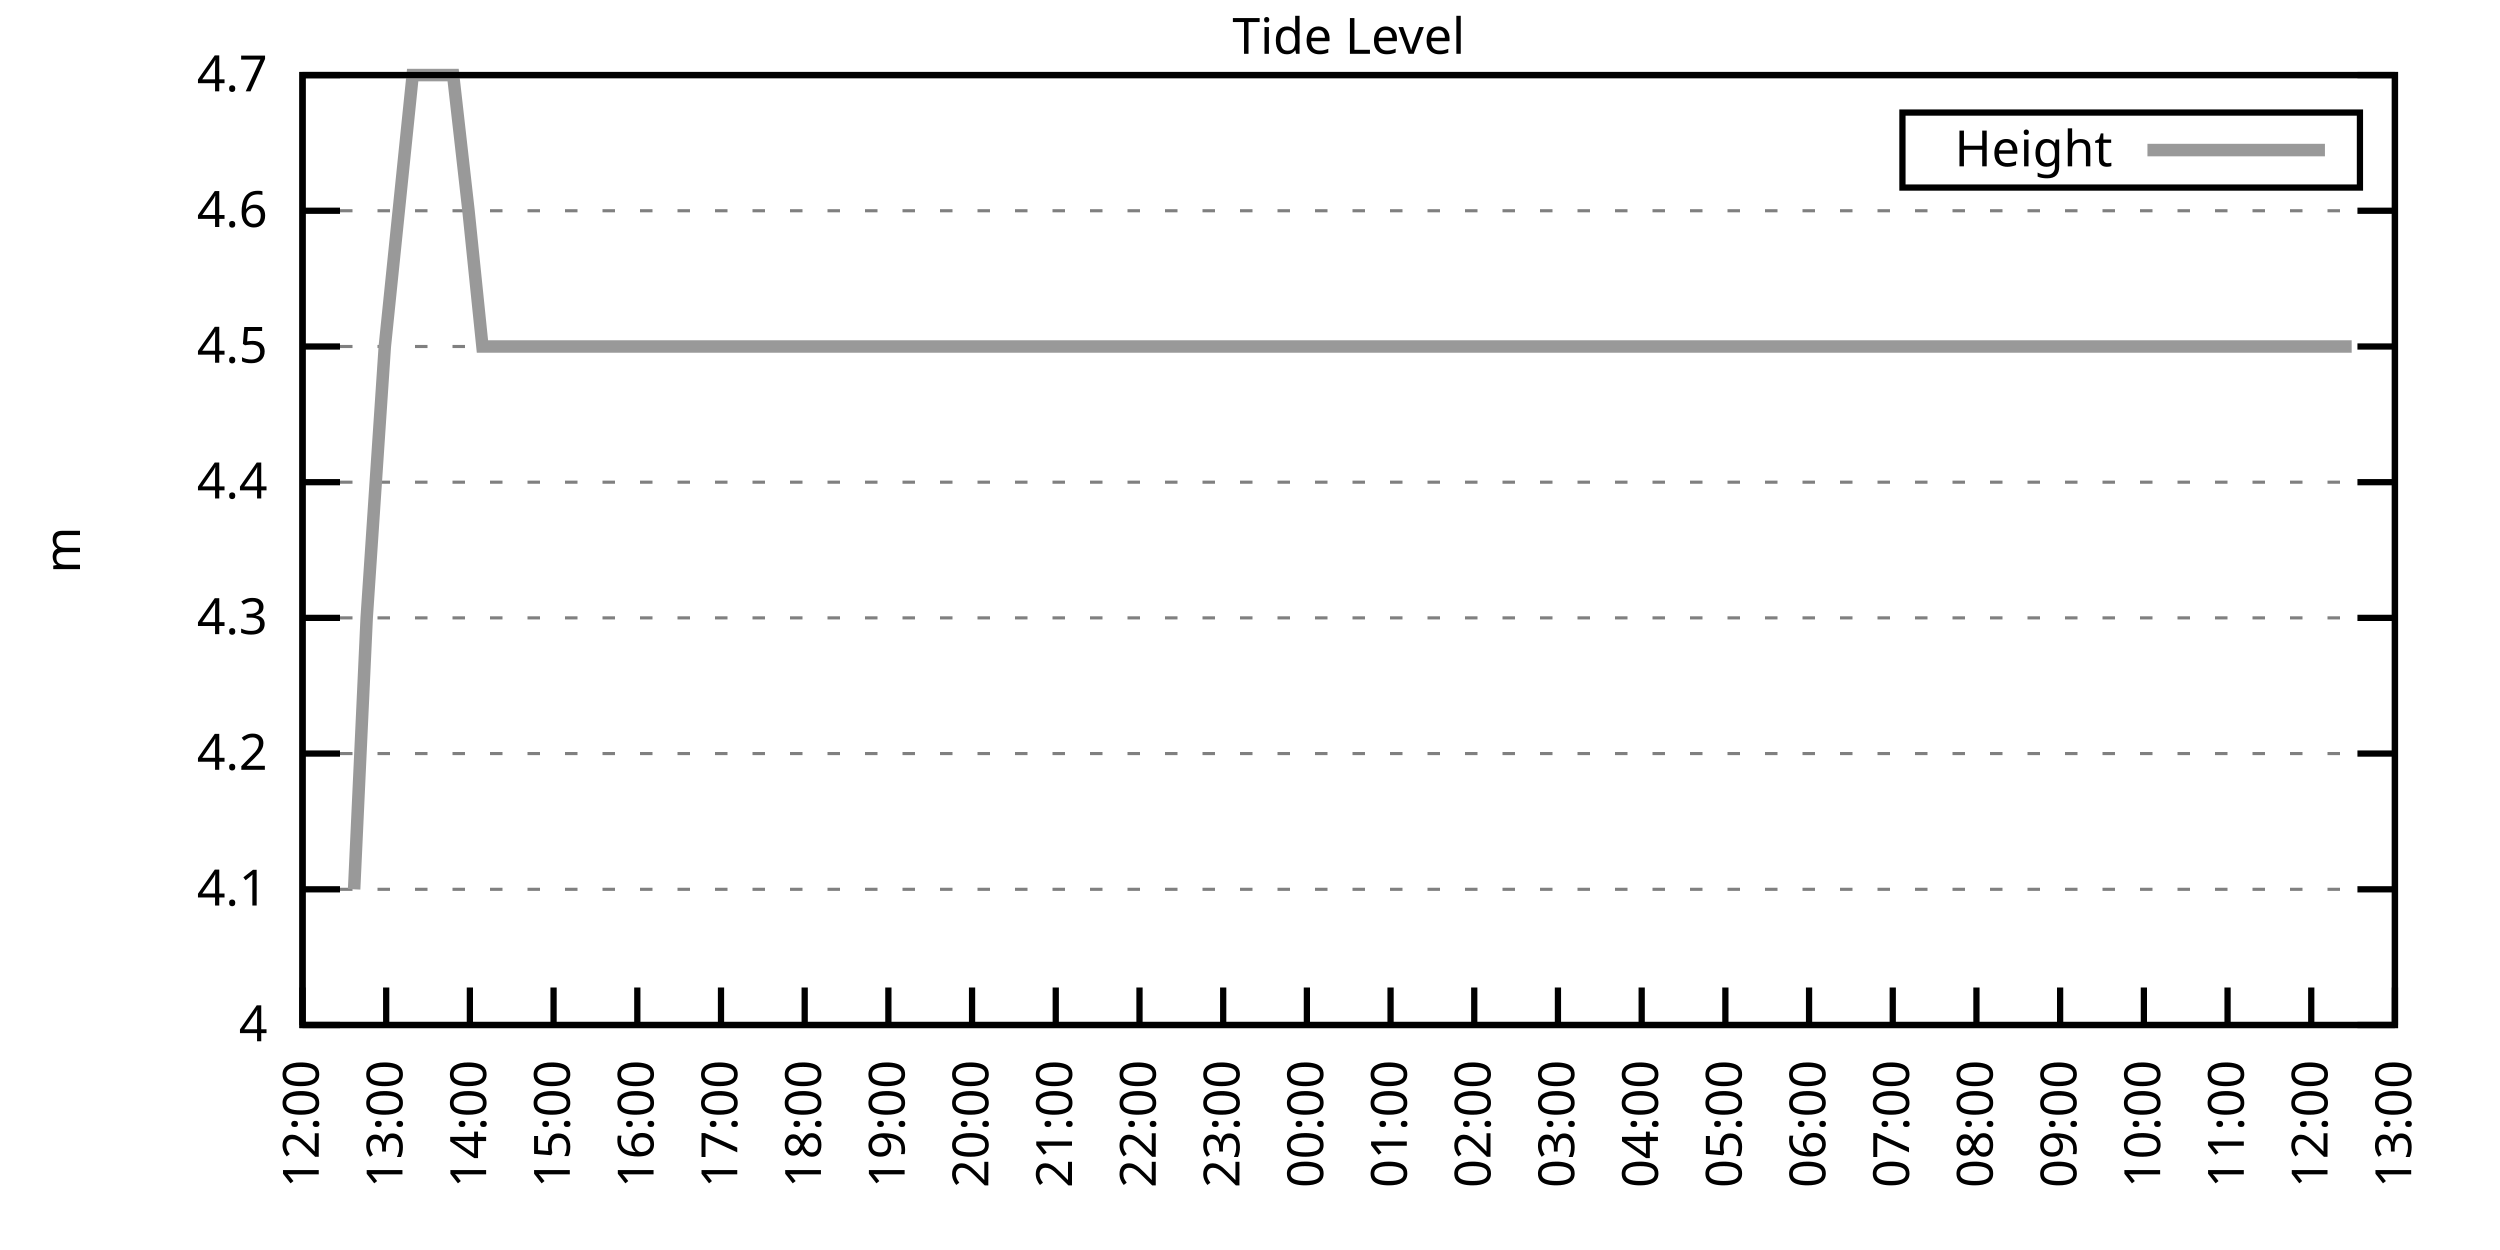
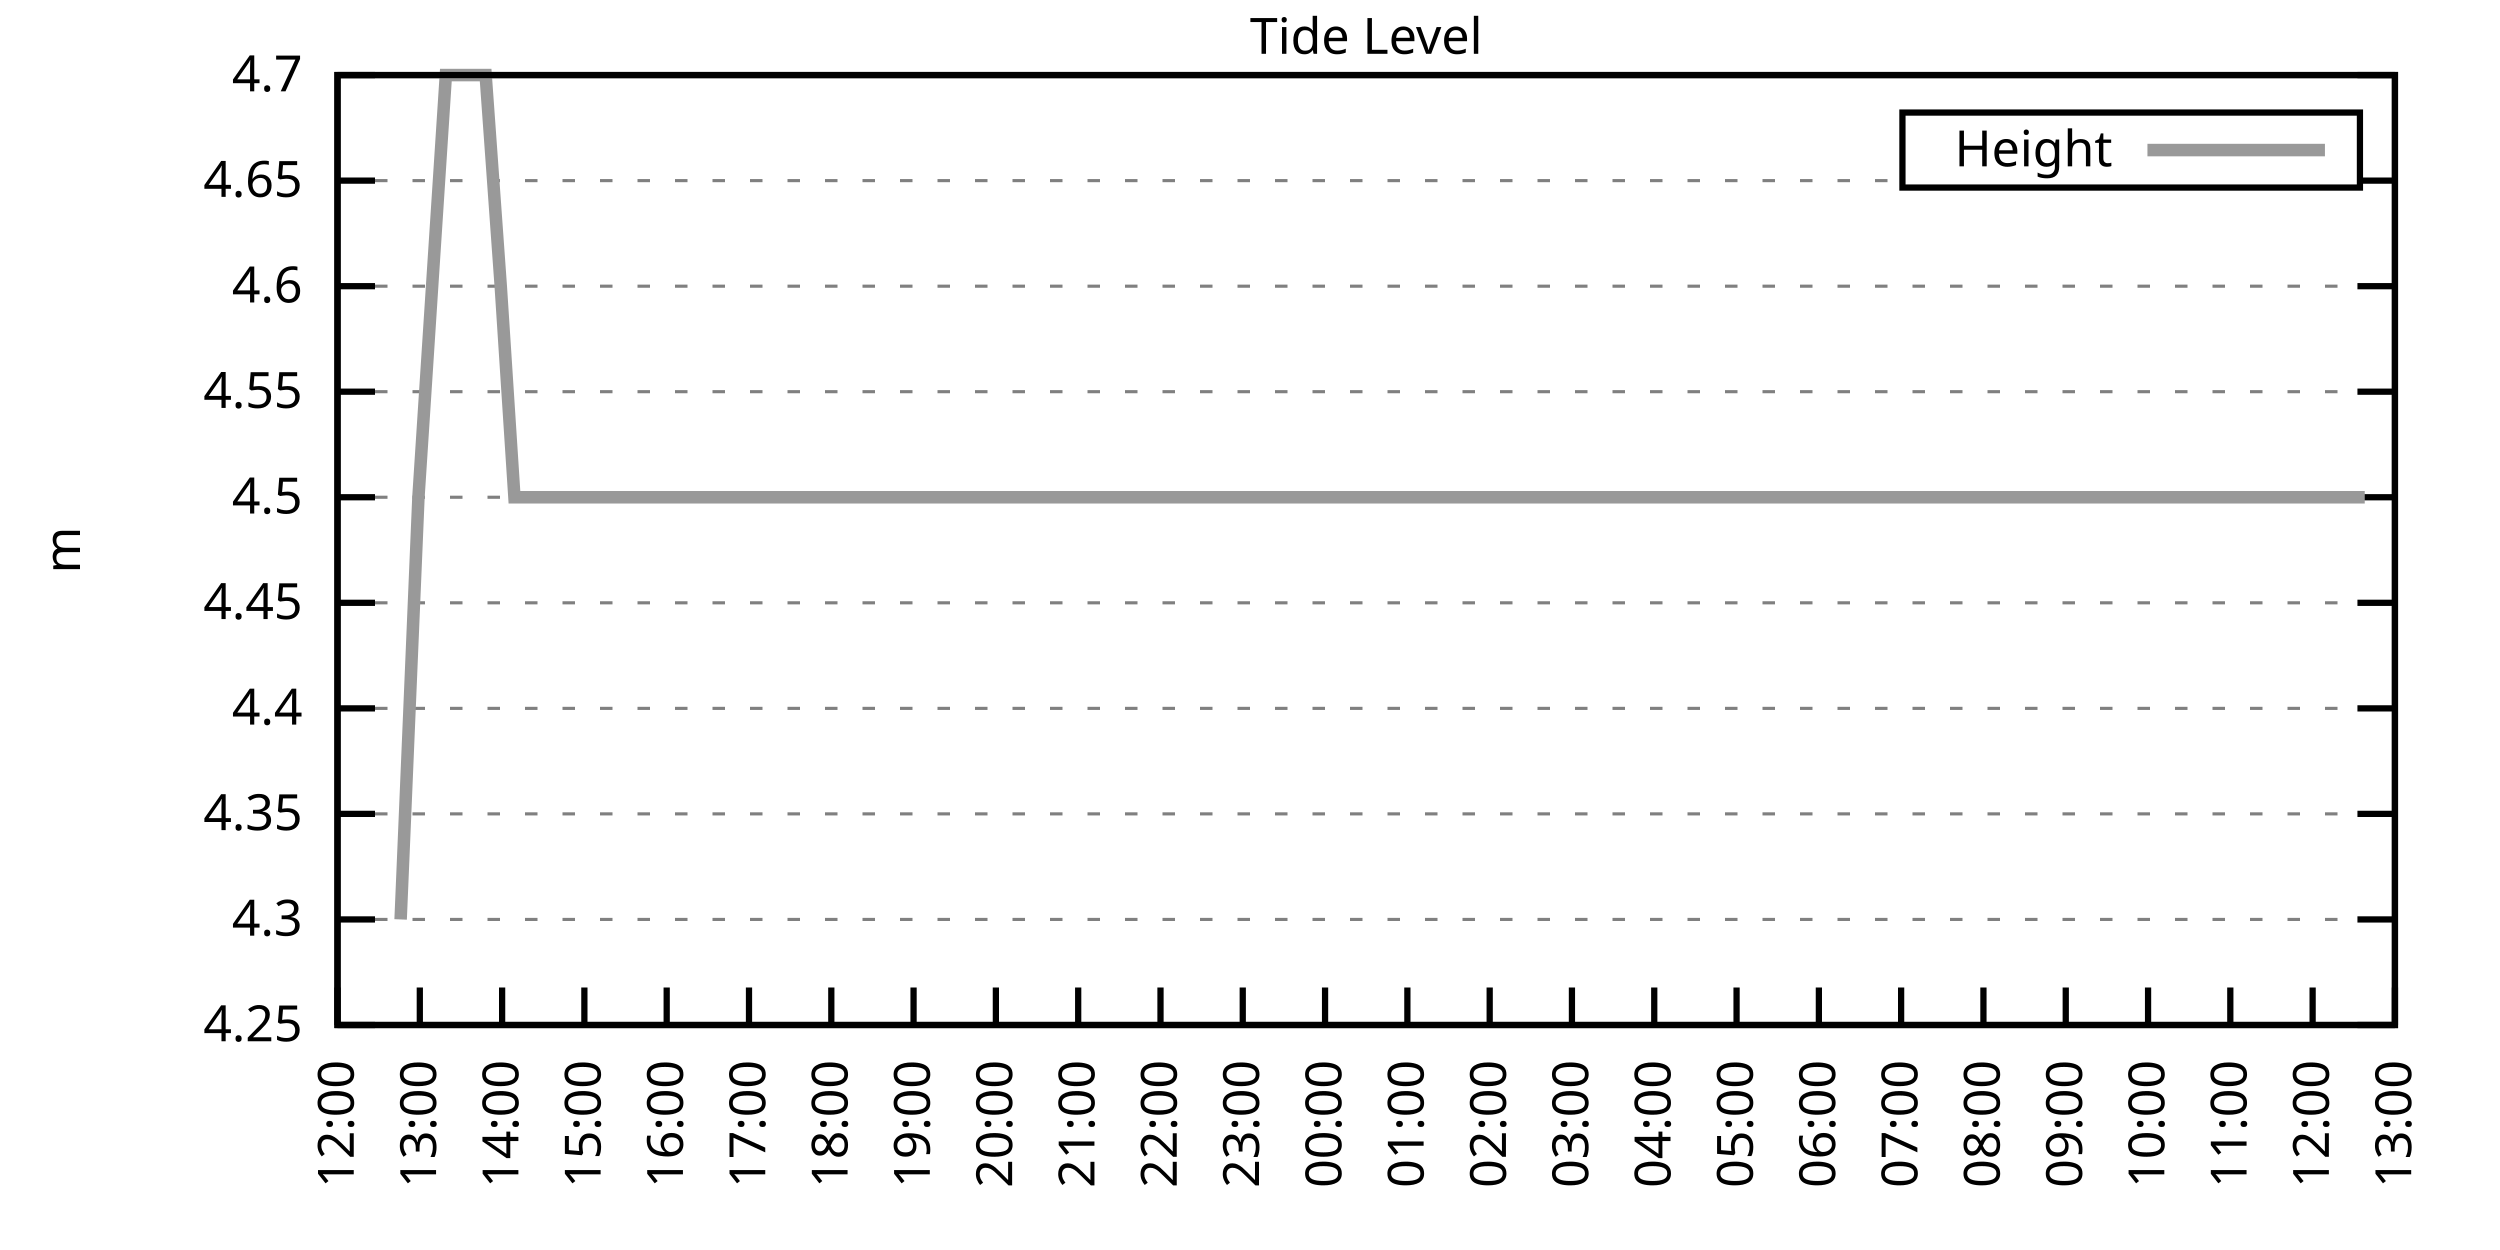
<svg xmlns="http://www.w3.org/2000/svg" xmlns:xlink="http://www.w3.org/1999/xlink" width="400" height="200" viewBox="0 0 400 200">
  <g id="gnuplot_canvas">
    <rect x="0" y="0" width="400" height="200" fill="none" />
    <defs>
      <circle id="gpDot" r="0.5" stroke-width="0.5" stroke="currentColor" />
      <path id="gpPt0" stroke-width="0.333" stroke="currentColor" d="M-1,0 h2 M0,-1 v2" />
      <path id="gpPt1" stroke-width="0.333" stroke="currentColor" d="M-1,-1 L1,1 M1,-1 L-1,1" />
      <path id="gpPt2" stroke-width="0.333" stroke="currentColor" d="M-1,0 L1,0 M0,-1 L0,1 M-1,-1 L1,1 M-1,1 L1,-1" />
      <rect id="gpPt3" stroke-width="0.333" stroke="currentColor" x="-1" y="-1" width="2" height="2" />
      <rect id="gpPt4" stroke-width="0.333" stroke="currentColor" fill="currentColor" x="-1" y="-1" width="2" height="2" />
      <circle id="gpPt5" stroke-width="0.333" stroke="currentColor" cx="0" cy="0" r="1" />
      <use xlink:href="#gpPt5" id="gpPt6" fill="currentColor" stroke="none" />
      <path id="gpPt7" stroke-width="0.333" stroke="currentColor" d="M0,-1.33 L-1.33,0.67 L1.33,0.67 z" />
      <use xlink:href="#gpPt7" id="gpPt8" fill="currentColor" stroke="none" />
      <use xlink:href="#gpPt7" id="gpPt9" stroke="currentColor" transform="rotate(180)" />
      <use xlink:href="#gpPt9" id="gpPt10" fill="currentColor" stroke="none" />
      <use xlink:href="#gpPt3" id="gpPt11" stroke="currentColor" transform="rotate(45)" />
      <use xlink:href="#gpPt11" id="gpPt12" fill="currentColor" stroke="none" />
      <path id="gpPt13" stroke-width="0.333" stroke="currentColor" d="M0,1.330 L1.265,0.411 L0.782,-1.067 L-0.782,-1.076 L-1.265,0.411 z" />
      <use xlink:href="#gpPt13" id="gpPt14" fill="currentColor" stroke="none" />
      <filter id="textbox" filterUnits="objectBoundingBox" x="0" y="0" height="1" width="1">
        <feFlood flood-color="white" flood-opacity="1" result="bgnd" />
        <feComposite in="SourceGraphic" in2="bgnd" operator="atop" />
      </filter>
      <filter id="greybox" filterUnits="objectBoundingBox" x="0" y="0" height="1" width="1">
        <feFlood flood-color="lightgrey" flood-opacity="1" result="grey" />
        <feComposite in="SourceGraphic" in2="grey" operator="atop" />
      </filter>
    </defs>
    <g fill="none" color="white" stroke="currentColor" stroke-width="1.00" stroke-linecap="butt" stroke-linejoin="miter">
</g>
    <g fill="none" color="black" stroke="currentColor" stroke-width="1.00" stroke-linecap="butt" stroke-linejoin="miter">
      <g stroke="none" shape-rendering="crispEdges">
-         <polygon fill="rgb(255, 255, 255)" points="48.40,164.00 383.18,164.00 383.18,12.02 48.40,12.02 " />
-       </g>
-     </g>
-     <g fill="none" color="black" stroke="currentColor" stroke-width="1.00" stroke-linecap="butt" stroke-linejoin="miter">
- </g>
-     <g fill="none" color="black" stroke="black" stroke-width="0.50" stroke-linecap="butt" stroke-linejoin="miter">
- </g>
-     <g fill="none" color="gray" stroke="currentColor" stroke-width="0.50" stroke-linecap="butt" stroke-linejoin="miter">
-       <path stroke="gray" stroke-dasharray="2,4" class="gridline" d="M48.40,164.00 L383.19,164.00  " />
-     </g>
-     <g fill="none" color="gray" stroke="gray" stroke-width="1.00" stroke-linecap="butt" stroke-linejoin="miter">
- </g>
-     <g fill="none" color="black" stroke="currentColor" stroke-width="1.00" stroke-linecap="butt" stroke-linejoin="miter">
-       <path stroke="black" d="M48.40,164.00 L54.40,164.00 M383.19,164.00 L377.19,164.00  " />
-       <g transform="translate(42.80,166.60)" stroke="none" fill="black" font-family="Sans" font-size="8.00" text-anchor="end">
-         <text>
-           <tspan font-family="Sans"> 4</tspan>
-         </text>
-       </g>
-     </g>
-     <g fill="none" color="black" stroke="currentColor" stroke-width="1.00" stroke-linecap="butt" stroke-linejoin="miter">
- </g>
-     <g fill="none" color="black" stroke="black" stroke-width="0.50" stroke-linecap="butt" stroke-linejoin="miter">
- </g>
-     <g fill="none" color="gray" stroke="currentColor" stroke-width="0.50" stroke-linecap="butt" stroke-linejoin="miter">
-       <path stroke="gray" stroke-dasharray="2,4" class="gridline" d="M48.40,142.29 L383.19,142.29  " />
-     </g>
-     <g fill="none" color="gray" stroke="gray" stroke-width="1.00" stroke-linecap="butt" stroke-linejoin="miter">
- </g>
-     <g fill="none" color="black" stroke="currentColor" stroke-width="1.00" stroke-linecap="butt" stroke-linejoin="miter">
-       <path stroke="black" d="M48.40,142.29 L54.40,142.29 M383.19,142.29 L377.19,142.29  " />
-       <g transform="translate(42.80,144.89)" stroke="none" fill="black" font-family="Sans" font-size="8.00" text-anchor="end">
-         <text>
-           <tspan font-family="Sans"> 4.1</tspan>
-         </text>
-       </g>
-     </g>
-     <g fill="none" color="black" stroke="currentColor" stroke-width="1.00" stroke-linecap="butt" stroke-linejoin="miter">
- </g>
-     <g fill="none" color="black" stroke="black" stroke-width="0.50" stroke-linecap="butt" stroke-linejoin="miter">
- </g>
-     <g fill="none" color="gray" stroke="currentColor" stroke-width="0.50" stroke-linecap="butt" stroke-linejoin="miter">
-       <path stroke="gray" stroke-dasharray="2,4" class="gridline" d="M48.40,120.57 L383.19,120.57  " />
-     </g>
-     <g fill="none" color="gray" stroke="gray" stroke-width="1.00" stroke-linecap="butt" stroke-linejoin="miter">
- </g>
-     <g fill="none" color="black" stroke="currentColor" stroke-width="1.00" stroke-linecap="butt" stroke-linejoin="miter">
-       <path stroke="black" d="M48.40,120.57 L54.40,120.57 M383.19,120.57 L377.19,120.57  " />
-       <g transform="translate(42.80,123.17)" stroke="none" fill="black" font-family="Sans" font-size="8.00" text-anchor="end">
-         <text>
-           <tspan font-family="Sans"> 4.2</tspan>
-         </text>
-       </g>
-     </g>
-     <g fill="none" color="black" stroke="currentColor" stroke-width="1.00" stroke-linecap="butt" stroke-linejoin="miter">
- </g>
-     <g fill="none" color="black" stroke="black" stroke-width="0.50" stroke-linecap="butt" stroke-linejoin="miter">
- </g>
-     <g fill="none" color="gray" stroke="currentColor" stroke-width="0.50" stroke-linecap="butt" stroke-linejoin="miter">
-       <path stroke="gray" stroke-dasharray="2,4" class="gridline" d="M48.40,98.86 L383.19,98.86  " />
-     </g>
-     <g fill="none" color="gray" stroke="gray" stroke-width="1.00" stroke-linecap="butt" stroke-linejoin="miter">
- </g>
-     <g fill="none" color="black" stroke="currentColor" stroke-width="1.00" stroke-linecap="butt" stroke-linejoin="miter">
-       <path stroke="black" d="M48.40,98.86 L54.40,98.86 M383.19,98.86 L377.19,98.86  " />
-       <g transform="translate(42.80,101.46)" stroke="none" fill="black" font-family="Sans" font-size="8.00" text-anchor="end">
+         <polygon fill="rgb(255, 255, 255)" points="54.00,164.00 383.18,164.00 383.18,12.02 54.00,12.02 " />
+       </g>
+     </g>
+     <g fill="none" color="black" stroke="currentColor" stroke-width="1.00" stroke-linecap="butt" stroke-linejoin="miter">
+ </g>
+     <g fill="none" color="black" stroke="black" stroke-width="0.50" stroke-linecap="butt" stroke-linejoin="miter">
+ </g>
+     <g fill="none" color="gray" stroke="currentColor" stroke-width="0.50" stroke-linecap="butt" stroke-linejoin="miter">
+       <path stroke="gray" stroke-dasharray="2,4" class="gridline" d="M54.00,164.00 L383.19,164.00  " />
+     </g>
+     <g fill="none" color="gray" stroke="gray" stroke-width="1.00" stroke-linecap="butt" stroke-linejoin="miter">
+ </g>
+     <g fill="none" color="black" stroke="currentColor" stroke-width="1.00" stroke-linecap="butt" stroke-linejoin="miter">
+       <path stroke="black" d="M54.00,164.00 L60.00,164.00 M383.19,164.00 L377.19,164.00  " />
+       <g transform="translate(48.40,166.60)" stroke="none" fill="black" font-family="Sans" font-size="8.00" text-anchor="end">
+         <text>
+           <tspan font-family="Sans"> 4.25</tspan>
+         </text>
+       </g>
+     </g>
+     <g fill="none" color="black" stroke="currentColor" stroke-width="1.00" stroke-linecap="butt" stroke-linejoin="miter">
+ </g>
+     <g fill="none" color="black" stroke="black" stroke-width="0.50" stroke-linecap="butt" stroke-linejoin="miter">
+ </g>
+     <g fill="none" color="gray" stroke="currentColor" stroke-width="0.50" stroke-linecap="butt" stroke-linejoin="miter">
+       <path stroke="gray" stroke-dasharray="2,4" class="gridline" d="M54.00,147.11 L383.19,147.11  " />
+     </g>
+     <g fill="none" color="gray" stroke="gray" stroke-width="1.00" stroke-linecap="butt" stroke-linejoin="miter">
+ </g>
+     <g fill="none" color="black" stroke="currentColor" stroke-width="1.00" stroke-linecap="butt" stroke-linejoin="miter">
+       <path stroke="black" d="M54.00,147.11 L60.00,147.11 M383.19,147.11 L377.19,147.11  " />
+       <g transform="translate(48.40,149.71)" stroke="none" fill="black" font-family="Sans" font-size="8.00" text-anchor="end">
        <text>
          <tspan font-family="Sans"> 4.3</tspan>
        </text>
      </g>
    </g>
    <g fill="none" color="black" stroke="currentColor" stroke-width="1.00" stroke-linecap="butt" stroke-linejoin="miter">
</g>
    <g fill="none" color="black" stroke="black" stroke-width="0.50" stroke-linecap="butt" stroke-linejoin="miter">
</g>
    <g fill="none" color="gray" stroke="currentColor" stroke-width="0.50" stroke-linecap="butt" stroke-linejoin="miter">
-       <path stroke="gray" stroke-dasharray="2,4" class="gridline" d="M48.40,77.15 L383.19,77.15  " />
-     </g>
-     <g fill="none" color="gray" stroke="gray" stroke-width="1.00" stroke-linecap="butt" stroke-linejoin="miter">
- </g>
-     <g fill="none" color="black" stroke="currentColor" stroke-width="1.00" stroke-linecap="butt" stroke-linejoin="miter">
-       <path stroke="black" d="M48.40,77.15 L54.40,77.15 M383.19,77.15 L377.19,77.15  " />
-       <g transform="translate(42.80,79.75)" stroke="none" fill="black" font-family="Sans" font-size="8.00" text-anchor="end">
+       <path stroke="gray" stroke-dasharray="2,4" class="gridline" d="M54.00,130.22 L383.19,130.22  " />
+     </g>
+     <g fill="none" color="gray" stroke="gray" stroke-width="1.00" stroke-linecap="butt" stroke-linejoin="miter">
+ </g>
+     <g fill="none" color="black" stroke="currentColor" stroke-width="1.00" stroke-linecap="butt" stroke-linejoin="miter">
+       <path stroke="black" d="M54.00,130.22 L60.00,130.22 M383.19,130.22 L377.19,130.22  " />
+       <g transform="translate(48.40,132.82)" stroke="none" fill="black" font-family="Sans" font-size="8.00" text-anchor="end">
+         <text>
+           <tspan font-family="Sans"> 4.35</tspan>
+         </text>
+       </g>
+     </g>
+     <g fill="none" color="black" stroke="currentColor" stroke-width="1.00" stroke-linecap="butt" stroke-linejoin="miter">
+ </g>
+     <g fill="none" color="black" stroke="black" stroke-width="0.50" stroke-linecap="butt" stroke-linejoin="miter">
+ </g>
+     <g fill="none" color="gray" stroke="currentColor" stroke-width="0.50" stroke-linecap="butt" stroke-linejoin="miter">
+       <path stroke="gray" stroke-dasharray="2,4" class="gridline" d="M54.00,113.34 L383.19,113.34  " />
+     </g>
+     <g fill="none" color="gray" stroke="gray" stroke-width="1.00" stroke-linecap="butt" stroke-linejoin="miter">
+ </g>
+     <g fill="none" color="black" stroke="currentColor" stroke-width="1.00" stroke-linecap="butt" stroke-linejoin="miter">
+       <path stroke="black" d="M54.00,113.34 L60.00,113.34 M383.19,113.34 L377.19,113.34  " />
+       <g transform="translate(48.40,115.94)" stroke="none" fill="black" font-family="Sans" font-size="8.00" text-anchor="end">
        <text>
          <tspan font-family="Sans"> 4.4</tspan>
        </text>
      </g>
    </g>
    <g fill="none" color="black" stroke="currentColor" stroke-width="1.00" stroke-linecap="butt" stroke-linejoin="miter">
</g>
    <g fill="none" color="black" stroke="black" stroke-width="0.50" stroke-linecap="butt" stroke-linejoin="miter">
</g>
    <g fill="none" color="gray" stroke="currentColor" stroke-width="0.50" stroke-linecap="butt" stroke-linejoin="miter">
-       <path stroke="gray" stroke-dasharray="2,4" class="gridline" d="M48.40,55.44 L383.19,55.44  " />
-     </g>
-     <g fill="none" color="gray" stroke="gray" stroke-width="1.00" stroke-linecap="butt" stroke-linejoin="miter">
- </g>
-     <g fill="none" color="black" stroke="currentColor" stroke-width="1.00" stroke-linecap="butt" stroke-linejoin="miter">
-       <path stroke="black" d="M48.40,55.44 L54.40,55.44 M383.19,55.44 L377.19,55.44  " />
-       <g transform="translate(42.80,58.04)" stroke="none" fill="black" font-family="Sans" font-size="8.00" text-anchor="end">
+       <path stroke="gray" stroke-dasharray="2,4" class="gridline" d="M54.00,96.45 L383.19,96.45  " />
+     </g>
+     <g fill="none" color="gray" stroke="gray" stroke-width="1.00" stroke-linecap="butt" stroke-linejoin="miter">
+ </g>
+     <g fill="none" color="black" stroke="currentColor" stroke-width="1.00" stroke-linecap="butt" stroke-linejoin="miter">
+       <path stroke="black" d="M54.00,96.45 L60.00,96.45 M383.19,96.45 L377.19,96.45  " />
+       <g transform="translate(48.40,99.05)" stroke="none" fill="black" font-family="Sans" font-size="8.00" text-anchor="end">
+         <text>
+           <tspan font-family="Sans"> 4.45</tspan>
+         </text>
+       </g>
+     </g>
+     <g fill="none" color="black" stroke="currentColor" stroke-width="1.00" stroke-linecap="butt" stroke-linejoin="miter">
+ </g>
+     <g fill="none" color="black" stroke="black" stroke-width="0.50" stroke-linecap="butt" stroke-linejoin="miter">
+ </g>
+     <g fill="none" color="gray" stroke="currentColor" stroke-width="0.50" stroke-linecap="butt" stroke-linejoin="miter">
+       <path stroke="gray" stroke-dasharray="2,4" class="gridline" d="M54.00,79.56 L383.19,79.56  " />
+     </g>
+     <g fill="none" color="gray" stroke="gray" stroke-width="1.00" stroke-linecap="butt" stroke-linejoin="miter">
+ </g>
+     <g fill="none" color="black" stroke="currentColor" stroke-width="1.00" stroke-linecap="butt" stroke-linejoin="miter">
+       <path stroke="black" d="M54.00,79.56 L60.00,79.56 M383.19,79.56 L377.19,79.56  " />
+       <g transform="translate(48.40,82.16)" stroke="none" fill="black" font-family="Sans" font-size="8.00" text-anchor="end">
        <text>
          <tspan font-family="Sans"> 4.5</tspan>
        </text>
      </g>
    </g>
    <g fill="none" color="black" stroke="currentColor" stroke-width="1.00" stroke-linecap="butt" stroke-linejoin="miter">
</g>
    <g fill="none" color="black" stroke="black" stroke-width="0.50" stroke-linecap="butt" stroke-linejoin="miter">
</g>
    <g fill="none" color="gray" stroke="currentColor" stroke-width="0.50" stroke-linecap="butt" stroke-linejoin="miter">
-       <path stroke="gray" stroke-dasharray="2,4" class="gridline" d="M48.40,33.72 L383.19,33.72  " />
-     </g>
-     <g fill="none" color="gray" stroke="gray" stroke-width="1.00" stroke-linecap="butt" stroke-linejoin="miter">
- </g>
-     <g fill="none" color="black" stroke="currentColor" stroke-width="1.00" stroke-linecap="butt" stroke-linejoin="miter">
-       <path stroke="black" d="M48.40,33.72 L54.40,33.72 M383.19,33.72 L377.19,33.72  " />
-       <g transform="translate(42.80,36.32)" stroke="none" fill="black" font-family="Sans" font-size="8.00" text-anchor="end">
+       <path stroke="gray" stroke-dasharray="2,4" class="gridline" d="M54.00,62.67 L383.19,62.67  " />
+     </g>
+     <g fill="none" color="gray" stroke="gray" stroke-width="1.00" stroke-linecap="butt" stroke-linejoin="miter">
+ </g>
+     <g fill="none" color="black" stroke="currentColor" stroke-width="1.00" stroke-linecap="butt" stroke-linejoin="miter">
+       <path stroke="black" d="M54.00,62.67 L60.00,62.67 M383.19,62.67 L377.19,62.67  " />
+       <g transform="translate(48.40,65.27)" stroke="none" fill="black" font-family="Sans" font-size="8.00" text-anchor="end">
+         <text>
+           <tspan font-family="Sans"> 4.55</tspan>
+         </text>
+       </g>
+     </g>
+     <g fill="none" color="black" stroke="currentColor" stroke-width="1.00" stroke-linecap="butt" stroke-linejoin="miter">
+ </g>
+     <g fill="none" color="black" stroke="black" stroke-width="0.50" stroke-linecap="butt" stroke-linejoin="miter">
+ </g>
+     <g fill="none" color="gray" stroke="currentColor" stroke-width="0.50" stroke-linecap="butt" stroke-linejoin="miter">
+       <path stroke="gray" stroke-dasharray="2,4" class="gridline" d="M54.00,45.79 L383.19,45.79  " />
+     </g>
+     <g fill="none" color="gray" stroke="gray" stroke-width="1.00" stroke-linecap="butt" stroke-linejoin="miter">
+ </g>
+     <g fill="none" color="black" stroke="currentColor" stroke-width="1.00" stroke-linecap="butt" stroke-linejoin="miter">
+       <path stroke="black" d="M54.00,45.79 L60.00,45.79 M383.19,45.79 L377.19,45.79  " />
+       <g transform="translate(48.40,48.39)" stroke="none" fill="black" font-family="Sans" font-size="8.00" text-anchor="end">
        <text>
          <tspan font-family="Sans"> 4.6</tspan>
        </text>
      </g>
    </g>
    <g fill="none" color="black" stroke="currentColor" stroke-width="1.00" stroke-linecap="butt" stroke-linejoin="miter">
</g>
    <g fill="none" color="black" stroke="black" stroke-width="0.50" stroke-linecap="butt" stroke-linejoin="miter">
</g>
    <g fill="none" color="gray" stroke="currentColor" stroke-width="0.50" stroke-linecap="butt" stroke-linejoin="miter">
-       <path stroke="gray" stroke-dasharray="2,4" class="gridline" d="M48.40,12.01 L383.19,12.01  " />
-     </g>
-     <g fill="none" color="gray" stroke="gray" stroke-width="1.00" stroke-linecap="butt" stroke-linejoin="miter">
- </g>
-     <g fill="none" color="black" stroke="currentColor" stroke-width="1.00" stroke-linecap="butt" stroke-linejoin="miter">
-       <path stroke="black" d="M48.40,12.01 L54.40,12.01 M383.19,12.01 L377.19,12.01  " />
-       <g transform="translate(42.80,14.61)" stroke="none" fill="black" font-family="Sans" font-size="8.00" text-anchor="end">
+       <path stroke="gray" stroke-dasharray="2,4" class="gridline" d="M54.00,28.90 L304.39,28.90 M377.59,28.90 L383.19,28.90  " />
+     </g>
+     <g fill="none" color="gray" stroke="gray" stroke-width="1.00" stroke-linecap="butt" stroke-linejoin="miter">
+ </g>
+     <g fill="none" color="black" stroke="currentColor" stroke-width="1.00" stroke-linecap="butt" stroke-linejoin="miter">
+       <path stroke="black" d="M54.00,28.90 L60.00,28.90 M383.19,28.90 L377.19,28.90  " />
+       <g transform="translate(48.40,31.50)" stroke="none" fill="black" font-family="Sans" font-size="8.00" text-anchor="end">
+         <text>
+           <tspan font-family="Sans"> 4.65</tspan>
+         </text>
+       </g>
+     </g>
+     <g fill="none" color="black" stroke="currentColor" stroke-width="1.00" stroke-linecap="butt" stroke-linejoin="miter">
+ </g>
+     <g fill="none" color="black" stroke="black" stroke-width="0.50" stroke-linecap="butt" stroke-linejoin="miter">
+ </g>
+     <g fill="none" color="gray" stroke="currentColor" stroke-width="0.50" stroke-linecap="butt" stroke-linejoin="miter">
+       <path stroke="gray" stroke-dasharray="2,4" class="gridline" d="M54.00,12.01 L383.19,12.01  " />
+     </g>
+     <g fill="none" color="gray" stroke="gray" stroke-width="1.00" stroke-linecap="butt" stroke-linejoin="miter">
+ </g>
+     <g fill="none" color="black" stroke="currentColor" stroke-width="1.00" stroke-linecap="butt" stroke-linejoin="miter">
+       <path stroke="black" d="M54.00,12.01 L60.00,12.01 M383.19,12.01 L377.19,12.01  " />
+       <g transform="translate(48.40,14.61)" stroke="none" fill="black" font-family="Sans" font-size="8.00" text-anchor="end">
        <text>
          <tspan font-family="Sans"> 4.7</tspan>
        </text>
      </g>
    </g>
    <g fill="none" color="black" stroke="currentColor" stroke-width="1.00" stroke-linecap="butt" stroke-linejoin="miter">
-       <path stroke="black" d="M48.40,164.00 L48.40,158.00  " />
-       <g transform="translate(51.00,169.60) rotate(270.00)" stroke="none" fill="black" font-family="Sans" font-size="8.00" text-anchor="end">
+       <path stroke="black" d="M54.00,164.00 L54.00,158.00  " />
+       <g transform="translate(56.60,169.60) rotate(270.00)" stroke="none" fill="black" font-family="Sans" font-size="8.00" text-anchor="end">
        <text>
          <tspan font-family="Sans">12:00</tspan>
        </text>
      </g>
    </g>
    <g fill="none" color="black" stroke="currentColor" stroke-width="1.00" stroke-linecap="butt" stroke-linejoin="miter">
-       <path stroke="black" d="M61.79,164.00 L61.79,158.00  " />
-       <g transform="translate(64.39,169.60) rotate(270.00)" stroke="none" fill="black" font-family="Sans" font-size="8.00" text-anchor="end">
+       <path stroke="black" d="M67.17,164.00 L67.17,158.00  " />
+       <g transform="translate(69.77,169.60) rotate(270.00)" stroke="none" fill="black" font-family="Sans" font-size="8.00" text-anchor="end">
        <text>
          <tspan font-family="Sans">13:00</tspan>
        </text>
      </g>
    </g>
    <g fill="none" color="black" stroke="currentColor" stroke-width="1.00" stroke-linecap="butt" stroke-linejoin="miter">
-       <path stroke="black" d="M75.18,164.00 L75.18,158.00  " />
-       <g transform="translate(77.78,169.60) rotate(270.00)" stroke="none" fill="black" font-family="Sans" font-size="8.00" text-anchor="end">
+       <path stroke="black" d="M80.34,164.00 L80.34,158.00  " />
+       <g transform="translate(82.94,169.60) rotate(270.00)" stroke="none" fill="black" font-family="Sans" font-size="8.00" text-anchor="end">
        <text>
          <tspan font-family="Sans">14:00</tspan>
        </text>
      </g>
    </g>
    <g fill="none" color="black" stroke="currentColor" stroke-width="1.00" stroke-linecap="butt" stroke-linejoin="miter">
-       <path stroke="black" d="M88.57,164.00 L88.57,158.00  " />
-       <g transform="translate(91.17,169.60) rotate(270.00)" stroke="none" fill="black" font-family="Sans" font-size="8.00" text-anchor="end">
+       <path stroke="black" d="M93.50,164.00 L93.50,158.00  " />
+       <g transform="translate(96.10,169.60) rotate(270.00)" stroke="none" fill="black" font-family="Sans" font-size="8.00" text-anchor="end">
        <text>
          <tspan font-family="Sans">15:00</tspan>
        </text>
      </g>
    </g>
    <g fill="none" color="black" stroke="currentColor" stroke-width="1.00" stroke-linecap="butt" stroke-linejoin="miter">
-       <path stroke="black" d="M101.97,164.00 L101.97,158.00  " />
-       <g transform="translate(104.57,169.60) rotate(270.00)" stroke="none" fill="black" font-family="Sans" font-size="8.00" text-anchor="end">
+       <path stroke="black" d="M106.67,164.00 L106.67,158.00  " />
+       <g transform="translate(109.27,169.60) rotate(270.00)" stroke="none" fill="black" font-family="Sans" font-size="8.00" text-anchor="end">
        <text>
          <tspan font-family="Sans">16:00</tspan>
        </text>
      </g>
    </g>
    <g fill="none" color="black" stroke="currentColor" stroke-width="1.00" stroke-linecap="butt" stroke-linejoin="miter">
-       <path stroke="black" d="M115.36,164.00 L115.36,158.00  " />
-       <g transform="translate(117.96,169.60) rotate(270.00)" stroke="none" fill="black" font-family="Sans" font-size="8.00" text-anchor="end">
+       <path stroke="black" d="M119.84,164.00 L119.84,158.00  " />
+       <g transform="translate(122.44,169.60) rotate(270.00)" stroke="none" fill="black" font-family="Sans" font-size="8.00" text-anchor="end">
        <text>
          <tspan font-family="Sans">17:00</tspan>
        </text>
      </g>
    </g>
    <g fill="none" color="black" stroke="currentColor" stroke-width="1.00" stroke-linecap="butt" stroke-linejoin="miter">
-       <path stroke="black" d="M128.75,164.00 L128.75,158.00  " />
-       <g transform="translate(131.35,169.60) rotate(270.00)" stroke="none" fill="black" font-family="Sans" font-size="8.00" text-anchor="end">
+       <path stroke="black" d="M133.01,164.00 L133.01,158.00  " />
+       <g transform="translate(135.61,169.60) rotate(270.00)" stroke="none" fill="black" font-family="Sans" font-size="8.00" text-anchor="end">
        <text>
          <tspan font-family="Sans">18:00</tspan>
        </text>
      </g>
    </g>
    <g fill="none" color="black" stroke="currentColor" stroke-width="1.00" stroke-linecap="butt" stroke-linejoin="miter">
-       <path stroke="black" d="M142.14,164.00 L142.14,158.00  " />
-       <g transform="translate(144.74,169.60) rotate(270.00)" stroke="none" fill="black" font-family="Sans" font-size="8.00" text-anchor="end">
+       <path stroke="black" d="M146.17,164.00 L146.17,158.00  " />
+       <g transform="translate(148.77,169.60) rotate(270.00)" stroke="none" fill="black" font-family="Sans" font-size="8.00" text-anchor="end">
        <text>
          <tspan font-family="Sans">19:00</tspan>
        </text>
      </g>
    </g>
    <g fill="none" color="black" stroke="currentColor" stroke-width="1.00" stroke-linecap="butt" stroke-linejoin="miter">
-       <path stroke="black" d="M155.53,164.00 L155.53,158.00  " />
-       <g transform="translate(158.13,169.60) rotate(270.00)" stroke="none" fill="black" font-family="Sans" font-size="8.00" text-anchor="end">
+       <path stroke="black" d="M159.34,164.00 L159.34,158.00  " />
+       <g transform="translate(161.94,169.60) rotate(270.00)" stroke="none" fill="black" font-family="Sans" font-size="8.00" text-anchor="end">
        <text>
          <tspan font-family="Sans">20:00</tspan>
        </text>
      </g>
    </g>
    <g fill="none" color="black" stroke="currentColor" stroke-width="1.00" stroke-linecap="butt" stroke-linejoin="miter">
-       <path stroke="black" d="M168.92,164.00 L168.92,158.00  " />
-       <g transform="translate(171.52,169.60) rotate(270.00)" stroke="none" fill="black" font-family="Sans" font-size="8.00" text-anchor="end">
+       <path stroke="black" d="M172.51,164.00 L172.51,158.00  " />
+       <g transform="translate(175.11,169.60) rotate(270.00)" stroke="none" fill="black" font-family="Sans" font-size="8.00" text-anchor="end">
        <text>
          <tspan font-family="Sans">21:00</tspan>
        </text>
      </g>
    </g>
    <g fill="none" color="black" stroke="currentColor" stroke-width="1.00" stroke-linecap="butt" stroke-linejoin="miter">
-       <path stroke="black" d="M182.32,164.00 L182.32,158.00  " />
-       <g transform="translate(184.92,169.60) rotate(270.00)" stroke="none" fill="black" font-family="Sans" font-size="8.00" text-anchor="end">
+       <path stroke="black" d="M185.68,164.00 L185.68,158.00  " />
+       <g transform="translate(188.28,169.60) rotate(270.00)" stroke="none" fill="black" font-family="Sans" font-size="8.00" text-anchor="end">
        <text>
          <tspan font-family="Sans">22:00</tspan>
        </text>
      </g>
    </g>
    <g fill="none" color="black" stroke="currentColor" stroke-width="1.00" stroke-linecap="butt" stroke-linejoin="miter">
-       <path stroke="black" d="M195.71,164.00 L195.71,158.00  " />
-       <g transform="translate(198.31,169.60) rotate(270.00)" stroke="none" fill="black" font-family="Sans" font-size="8.00" text-anchor="end">
+       <path stroke="black" d="M198.84,164.00 L198.84,158.00  " />
+       <g transform="translate(201.44,169.60) rotate(270.00)" stroke="none" fill="black" font-family="Sans" font-size="8.00" text-anchor="end">
        <text>
          <tspan font-family="Sans">23:00</tspan>
        </text>
      </g>
    </g>
    <g fill="none" color="black" stroke="currentColor" stroke-width="1.00" stroke-linecap="butt" stroke-linejoin="miter">
-       <path stroke="black" d="M209.10,164.00 L209.10,158.00  " />
-       <g transform="translate(211.70,169.60) rotate(270.00)" stroke="none" fill="black" font-family="Sans" font-size="8.00" text-anchor="end">
+       <path stroke="black" d="M212.01,164.00 L212.01,158.00  " />
+       <g transform="translate(214.61,169.60) rotate(270.00)" stroke="none" fill="black" font-family="Sans" font-size="8.00" text-anchor="end">
        <text>
          <tspan font-family="Sans">00:00</tspan>
        </text>
      </g>
    </g>
    <g fill="none" color="black" stroke="currentColor" stroke-width="1.00" stroke-linecap="butt" stroke-linejoin="miter">
-       <path stroke="black" d="M222.49,164.00 L222.49,158.00  " />
-       <g transform="translate(225.09,169.60) rotate(270.00)" stroke="none" fill="black" font-family="Sans" font-size="8.00" text-anchor="end">
+       <path stroke="black" d="M225.18,164.00 L225.18,158.00  " />
+       <g transform="translate(227.78,169.60) rotate(270.00)" stroke="none" fill="black" font-family="Sans" font-size="8.00" text-anchor="end">
        <text>
          <tspan font-family="Sans">01:00</tspan>
        </text>
      </g>
    </g>
    <g fill="none" color="black" stroke="currentColor" stroke-width="1.00" stroke-linecap="butt" stroke-linejoin="miter">
-       <path stroke="black" d="M235.88,164.00 L235.88,158.00  " />
-       <g transform="translate(238.48,169.60) rotate(270.00)" stroke="none" fill="black" font-family="Sans" font-size="8.00" text-anchor="end">
+       <path stroke="black" d="M238.35,164.00 L238.35,158.00  " />
+       <g transform="translate(240.95,169.60) rotate(270.00)" stroke="none" fill="black" font-family="Sans" font-size="8.00" text-anchor="end">
        <text>
          <tspan font-family="Sans">02:00</tspan>
        </text>
      </g>
    </g>
    <g fill="none" color="black" stroke="currentColor" stroke-width="1.00" stroke-linecap="butt" stroke-linejoin="miter">
-       <path stroke="black" d="M249.27,164.00 L249.27,158.00  " />
-       <g transform="translate(251.87,169.60) rotate(270.00)" stroke="none" fill="black" font-family="Sans" font-size="8.00" text-anchor="end">
+       <path stroke="black" d="M251.51,164.00 L251.51,158.00  " />
+       <g transform="translate(254.11,169.60) rotate(270.00)" stroke="none" fill="black" font-family="Sans" font-size="8.00" text-anchor="end">
        <text>
          <tspan font-family="Sans">03:00</tspan>
        </text>
      </g>
    </g>
    <g fill="none" color="black" stroke="currentColor" stroke-width="1.00" stroke-linecap="butt" stroke-linejoin="miter">
-       <path stroke="black" d="M262.67,164.00 L262.67,158.00  " />
-       <g transform="translate(265.27,169.60) rotate(270.00)" stroke="none" fill="black" font-family="Sans" font-size="8.00" text-anchor="end">
+       <path stroke="black" d="M264.68,164.00 L264.68,158.00  " />
+       <g transform="translate(267.28,169.60) rotate(270.00)" stroke="none" fill="black" font-family="Sans" font-size="8.00" text-anchor="end">
        <text>
          <tspan font-family="Sans">04:00</tspan>
        </text>
      </g>
    </g>
    <g fill="none" color="black" stroke="currentColor" stroke-width="1.00" stroke-linecap="butt" stroke-linejoin="miter">
-       <path stroke="black" d="M276.06,164.00 L276.06,158.00  " />
-       <g transform="translate(278.66,169.60) rotate(270.00)" stroke="none" fill="black" font-family="Sans" font-size="8.00" text-anchor="end">
+       <path stroke="black" d="M277.85,164.00 L277.85,158.00  " />
+       <g transform="translate(280.45,169.60) rotate(270.00)" stroke="none" fill="black" font-family="Sans" font-size="8.00" text-anchor="end">
        <text>
          <tspan font-family="Sans">05:00</tspan>
        </text>
      </g>
    </g>
    <g fill="none" color="black" stroke="currentColor" stroke-width="1.00" stroke-linecap="butt" stroke-linejoin="miter">
-       <path stroke="black" d="M289.45,164.00 L289.45,158.00  " />
-       <g transform="translate(292.05,169.60) rotate(270.00)" stroke="none" fill="black" font-family="Sans" font-size="8.00" text-anchor="end">
+       <path stroke="black" d="M291.02,164.00 L291.02,158.00  " />
+       <g transform="translate(293.62,169.60) rotate(270.00)" stroke="none" fill="black" font-family="Sans" font-size="8.00" text-anchor="end">
        <text>
          <tspan font-family="Sans">06:00</tspan>
        </text>
      </g>
    </g>
    <g fill="none" color="black" stroke="currentColor" stroke-width="1.00" stroke-linecap="butt" stroke-linejoin="miter">
-       <path stroke="black" d="M302.84,164.00 L302.84,158.00  " />
-       <g transform="translate(305.44,169.60) rotate(270.00)" stroke="none" fill="black" font-family="Sans" font-size="8.00" text-anchor="end">
+       <path stroke="black" d="M304.18,164.00 L304.18,158.00  " />
+       <g transform="translate(306.78,169.60) rotate(270.00)" stroke="none" fill="black" font-family="Sans" font-size="8.00" text-anchor="end">
        <text>
          <tspan font-family="Sans">07:00</tspan>
        </text>
      </g>
    </g>
    <g fill="none" color="black" stroke="currentColor" stroke-width="1.00" stroke-linecap="butt" stroke-linejoin="miter">
-       <path stroke="black" d="M316.23,164.00 L316.23,158.00  " />
-       <g transform="translate(318.83,169.60) rotate(270.00)" stroke="none" fill="black" font-family="Sans" font-size="8.00" text-anchor="end">
+       <path stroke="black" d="M317.35,164.00 L317.35,158.00  " />
+       <g transform="translate(319.95,169.60) rotate(270.00)" stroke="none" fill="black" font-family="Sans" font-size="8.00" text-anchor="end">
        <text>
          <tspan font-family="Sans">08:00</tspan>
        </text>
      </g>
    </g>
    <g fill="none" color="black" stroke="currentColor" stroke-width="1.00" stroke-linecap="butt" stroke-linejoin="miter">
-       <path stroke="black" d="M329.62,164.00 L329.62,158.00  " />
-       <g transform="translate(332.22,169.60) rotate(270.00)" stroke="none" fill="black" font-family="Sans" font-size="8.00" text-anchor="end">
+       <path stroke="black" d="M330.52,164.00 L330.52,158.00  " />
+       <g transform="translate(333.12,169.60) rotate(270.00)" stroke="none" fill="black" font-family="Sans" font-size="8.00" text-anchor="end">
        <text>
          <tspan font-family="Sans">09:00</tspan>
        </text>
      </g>
    </g>
    <g fill="none" color="black" stroke="currentColor" stroke-width="1.00" stroke-linecap="butt" stroke-linejoin="miter">
-       <path stroke="black" d="M343.02,164.00 L343.02,158.00  " />
-       <g transform="translate(345.62,169.60) rotate(270.00)" stroke="none" fill="black" font-family="Sans" font-size="8.00" text-anchor="end">
+       <path stroke="black" d="M343.69,164.00 L343.69,158.00  " />
+       <g transform="translate(346.29,169.60) rotate(270.00)" stroke="none" fill="black" font-family="Sans" font-size="8.00" text-anchor="end">
        <text>
          <tspan font-family="Sans">10:00</tspan>
        </text>
      </g>
    </g>
    <g fill="none" color="black" stroke="currentColor" stroke-width="1.00" stroke-linecap="butt" stroke-linejoin="miter">
-       <path stroke="black" d="M356.41,164.00 L356.41,158.00  " />
-       <g transform="translate(359.01,169.60) rotate(270.00)" stroke="none" fill="black" font-family="Sans" font-size="8.00" text-anchor="end">
+       <path stroke="black" d="M356.85,164.00 L356.85,158.00  " />
+       <g transform="translate(359.45,169.60) rotate(270.00)" stroke="none" fill="black" font-family="Sans" font-size="8.00" text-anchor="end">
        <text>
          <tspan font-family="Sans">11:00</tspan>
        </text>
      </g>
    </g>
    <g fill="none" color="black" stroke="currentColor" stroke-width="1.00" stroke-linecap="butt" stroke-linejoin="miter">
-       <path stroke="black" d="M369.80,164.00 L369.80,158.00  " />
-       <g transform="translate(372.40,169.60) rotate(270.00)" stroke="none" fill="black" font-family="Sans" font-size="8.00" text-anchor="end">
+       <path stroke="black" d="M370.02,164.00 L370.02,158.00  " />
+       <g transform="translate(372.62,169.60) rotate(270.00)" stroke="none" fill="black" font-family="Sans" font-size="8.00" text-anchor="end">
        <text>
          <tspan font-family="Sans">12:00</tspan>
        </text>
      </g>
    </g>
    <g fill="none" color="black" stroke="currentColor" stroke-width="1.00" stroke-linecap="butt" stroke-linejoin="miter">
      <path stroke="black" d="M383.19,164.00 L383.19,158.00  " />
      <g transform="translate(385.79,169.60) rotate(270.00)" stroke="none" fill="black" font-family="Sans" font-size="8.00" text-anchor="end">
        <text>
          <tspan font-family="Sans">13:00</tspan>
        </text>
      </g>
    </g>
    <g fill="none" color="black" stroke="currentColor" stroke-width="1.00" stroke-linecap="butt" stroke-linejoin="miter">
</g>
    <g fill="none" color="black" stroke="currentColor" stroke-width="1.00" stroke-linecap="butt" stroke-linejoin="miter">
-       <path stroke="black" d="M48.40,12.01 L48.40,164.00 L383.19,164.00 L383.19,12.01 L48.40,12.01 Z  " />
+       <path stroke="black" d="M54.00,12.01 L54.00,164.00 L383.19,164.00 L383.19,12.01 L54.00,12.01 Z  " />
    </g>
    <g fill="none" color="black" stroke="currentColor" stroke-width="1.00" stroke-linecap="butt" stroke-linejoin="miter">
</g>
    <g fill="none" color="black" stroke="currentColor" stroke-width="1.00" stroke-linecap="butt" stroke-linejoin="miter">
      <path stroke="black" d="M304.39,30.01 L304.39,18.01 L377.59,18.01 L377.59,30.01 L304.39,30.01 Z  " />
    </g>
    <g id="Tide_level_plot_1">
      <g fill="none" color="white" stroke="black" stroke-width="2.00" stroke-linecap="butt" stroke-linejoin="miter">
</g>
      <g fill="none" color="black" stroke="currentColor" stroke-width="2.00" stroke-linecap="butt" stroke-linejoin="miter">
        <g transform="translate(337.99,26.61)" stroke="none" fill="black" font-family="Sans" font-size="8.00" text-anchor="end">
          <text>
            <tspan font-family="Sans">Height</tspan>
          </text>
        </g>
      </g>
      <g fill="none" color="black" stroke="currentColor" stroke-width="2.00" stroke-linecap="butt" stroke-linejoin="miter">
-         <path stroke="rgb(153, 153, 153)" d="M343.59,24.01 L371.99,24.01 M56.66,142.29 L58.67,98.86 L61.57,55.44 L63.80,33.72 L66.03,12.01 L68.26,12.01   L70.27,12.01 L72.50,12.01 L74.96,33.72 L77.19,55.44 L79.20,55.44 L81.66,55.44 L83.44,55.44 L86.12,55.44   L87.91,55.44 L90.58,55.44 L92.37,55.44 L95.05,55.44 L96.83,55.44 L99.51,55.44 L101.30,55.44 L103.75,55.44   L105.76,55.44 L108.22,55.44 L110.67,55.44 L112.68,55.44 L115.13,55.44 L117.14,55.44 L119.60,55.44 L121.38,55.44   L123.84,55.44 L126.07,55.44 L128.30,55.44 L130.31,55.44 L132.99,55.44 L135.00,55.44 L137.45,55.44 L139.46,55.44   L141.69,55.44 L144.15,55.44 L146.16,55.44 L148.17,55.44 L150.85,55.44 L152.85,55.44 L155.31,55.44 L157.10,55.44   L159.55,55.44 L162.01,55.44 L163.79,55.44 L166.25,55.44 L168.25,55.44 L170.93,55.44 L172.72,55.44 L174.95,55.44   L177.63,55.44 L179.41,55.44 L181.87,55.44 L184.10,55.44 L186.56,55.44 L188.34,55.44 L190.80,55.44 L193.03,55.44   L195.48,55.44 L197.72,55.44 L199.73,55.44 L201.96,55.44 L204.41,55.44 L206.64,55.44 L208.88,55.44 L210.88,55.44   L213.34,55.44 L215.13,55.44 L217.80,55.44 L219.81,55.44 L222.27,55.44 L224.05,55.44 L226.06,55.44 L228.52,55.44   L230.53,55.44 L232.98,55.44 L235.66,55.44 L237.44,55.44 L239.23,55.44 L242.13,55.44 L244.59,55.44 L246.82,55.44   L248.83,55.44 L251.06,55.44 L253.51,55.44 L255.75,55.44 L257.76,55.44 L260.21,55.44 L262.00,55.44 L264.23,55.44   L266.46,55.44 L268.92,55.44 L271.15,55.44 L273.38,55.44 L275.39,55.44 L278.07,55.44 L280.07,55.44 L282.53,55.44   L284.32,55.44 L286.99,55.44 L288.78,55.44 L291.23,55.44 L293.69,55.44 L295.48,55.44 L297.93,55.44 L299.94,55.44   L302.39,55.44 L304.63,55.44 L307.08,55.44 L309.09,55.44 L311.10,55.44 L313.78,55.44 L315.56,55.44 L318.02,55.44   L322.48,55.44 L324.71,55.44 L327.17,55.44 L329.18,55.44 L331.63,55.44 L333.64,55.44 L336.10,55.44 L338.10,55.44   L340.34,55.44 L342.79,55.44 L344.80,55.44 L347.26,55.44 L349.04,55.44 L351.72,55.44 L353.51,55.44 L356.18,55.44   L358.19,55.44 L360.65,55.44 L362.88,55.44 L364.89,55.44 L367.12,55.44 L369.13,55.44 L371.58,55.44 L374.04,55.44   L376.27,55.44  " />
+         <path stroke="rgb(153, 153, 153)" d="M343.59,24.01 L371.99,24.01 M64.10,147.11 L66.95,79.56 L69.14,45.79 L71.34,12.01 L73.53,12.01 L75.51,12.01   L77.70,12.01 L80.12,45.79 L82.31,79.56 L84.29,79.56 L86.70,79.56 L88.46,79.56 L91.09,79.56 L92.84,79.56   L95.48,79.56 L97.23,79.56 L99.87,79.56 L101.62,79.56 L104.26,79.56 L106.01,79.56 L108.43,79.56 L110.40,79.56   L112.82,79.56 L115.23,79.56 L117.20,79.56 L119.62,79.56 L121.59,79.56 L124.01,79.56 L125.76,79.56 L128.18,79.56   L130.37,79.56 L132.57,79.56 L134.54,79.56 L137.18,79.56 L139.15,79.56 L141.56,79.56 L143.54,79.56 L145.73,79.56   L148.15,79.56 L150.12,79.56 L152.10,79.56 L154.73,79.56 L156.71,79.56 L159.12,79.56 L160.88,79.56 L163.29,79.56   L165.71,79.56 L167.46,79.56 L169.87,79.56 L171.85,79.56 L174.48,79.56 L176.24,79.56 L178.43,79.56 L181.07,79.56   L182.82,79.56 L185.24,79.56 L187.43,79.56 L189.85,79.56 L191.60,79.56 L194.02,79.56 L196.21,79.56 L198.62,79.56   L200.82,79.56 L202.79,79.56 L204.99,79.56 L207.40,79.56 L209.60,79.56 L211.79,79.56 L213.77,79.56 L216.18,79.56   L217.94,79.56 L220.57,79.56 L222.55,79.56 L224.96,79.56 L226.72,79.56 L228.69,79.56 L231.10,79.56 L233.08,79.56   L235.49,79.56 L238.13,79.56 L239.88,79.56 L241.64,79.56 L244.49,79.56 L246.91,79.56 L249.10,79.56 L251.08,79.56   L253.27,79.56 L255.68,79.56 L257.88,79.56 L259.85,79.56 L262.27,79.56 L264.02,79.56 L266.22,79.56 L268.41,79.56   L270.83,79.56 L273.02,79.56 L275.22,79.56 L277.19,79.56 L279.82,79.56 L281.80,79.56 L284.21,79.56 L285.97,79.56   L288.60,79.56 L290.36,79.56 L292.77,79.56 L295.19,79.56 L296.94,79.56 L299.36,79.56 L301.33,79.56 L303.75,79.56   L305.94,79.56 L308.35,79.56 L310.33,79.56 L312.30,79.56 L314.94,79.56 L316.69,79.56 L319.11,79.56 L323.50,79.56   L325.69,79.56 L328.11,79.56 L330.08,79.56 L332.49,79.56 L334.47,79.56 L336.88,79.56 L338.86,79.56 L341.05,79.56   L343.47,79.56 L345.44,79.56 L347.86,79.56 L349.61,79.56 L352.25,79.56 L354.00,79.56 L356.64,79.56 L358.61,79.56   L361.02,79.56 L363.22,79.56 L365.19,79.56 L367.39,79.56 L369.36,79.56 L371.78,79.56 L374.19,79.56 L376.39,79.56   L378.36,79.56  " />
      </g>
    </g>
    <g fill="none" color="black" stroke="currentColor" stroke-width="2.00" stroke-linecap="butt" stroke-linejoin="miter">
</g>
    <g fill="none" color="black" stroke="black" stroke-width="1.00" stroke-linecap="butt" stroke-linejoin="miter">
</g>
    <g fill="none" color="black" stroke="currentColor" stroke-width="1.00" stroke-linecap="butt" stroke-linejoin="miter">
-       <path stroke="black" d="M48.40,12.01 L48.40,164.00 L383.19,164.00 L383.19,12.01 L48.40,12.01 Z  " />
+       <path stroke="black" d="M54.00,12.01 L54.00,164.00 L383.19,164.00 L383.19,12.01 L54.00,12.01 Z  " />
      <g transform="translate(12.80,88.01) rotate(270.00)" stroke="none" fill="black" font-family="Sans" font-size="8.00" text-anchor="middle">
        <text>
          <tspan font-family="Sans">m</tspan>
        </text>
      </g>
    </g>
    <g fill="none" color="black" stroke="currentColor" stroke-width="1.00" stroke-linecap="butt" stroke-linejoin="miter">
</g>
    <g fill="none" color="black" stroke="currentColor" stroke-width="1.00" stroke-linecap="butt" stroke-linejoin="miter">
-       <g transform="translate(215.79,8.61)" stroke="none" fill="black" font-family="Sans" font-size="8.00" text-anchor="middle">
+       <g transform="translate(218.59,8.61)" stroke="none" fill="black" font-family="Sans" font-size="8.00" text-anchor="middle">
        <text>
          <tspan font-family="Sans">Tide Level</tspan>
        </text>
      </g>
    </g>
    <g fill="none" color="black" stroke="currentColor" stroke-width="1.00" stroke-linecap="butt" stroke-linejoin="miter">
</g>
  </g>
</svg>
